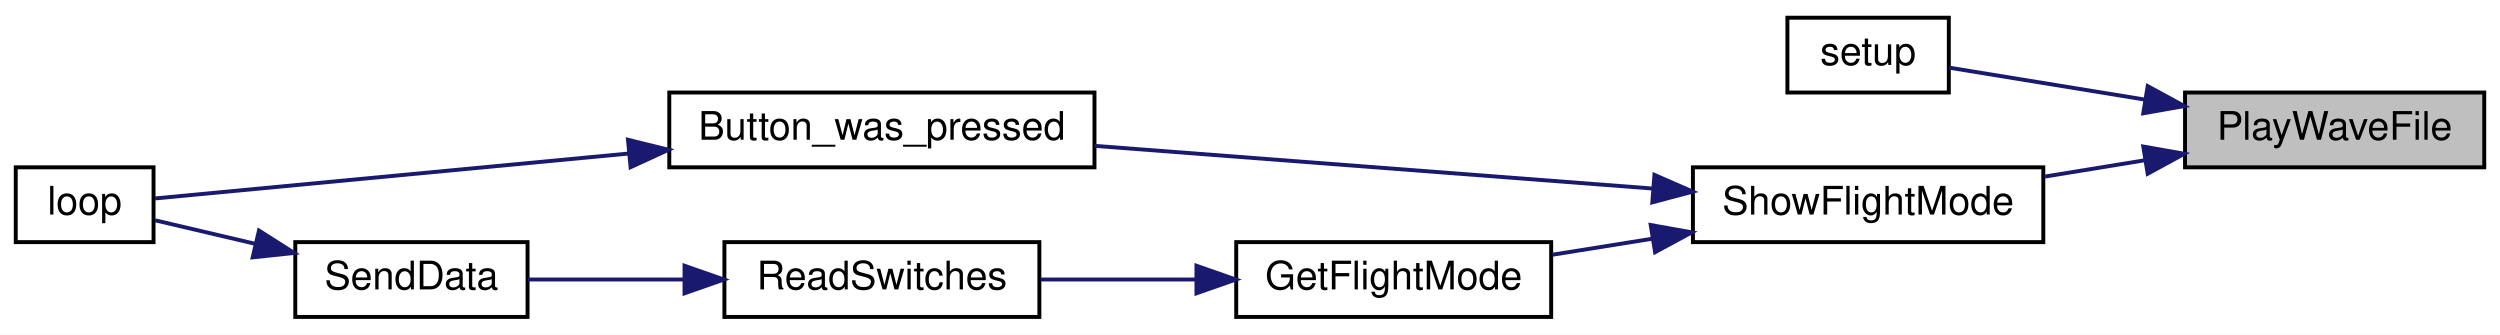
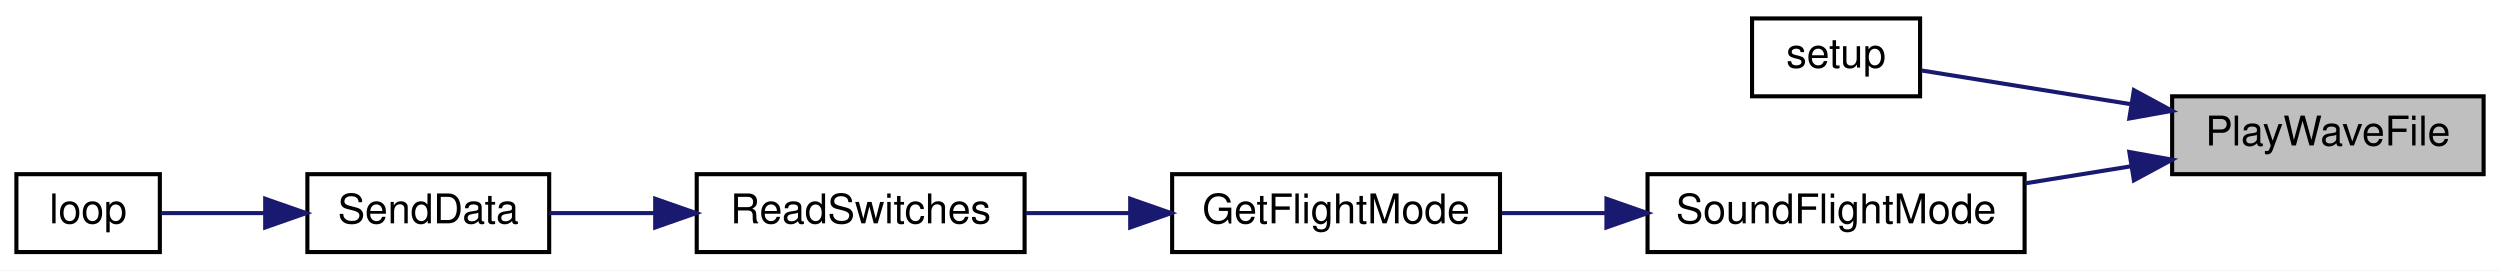
- <svg xmlns="http://www.w3.org/2000/svg" xmlns:xlink="http://www.w3.org/1999/xlink" width="635pt" height="85pt" viewBox="0.00 0.00 635.00 85.00">
-   <g id="graph0" class="graph" transform="scale(1 1) rotate(0) translate(4 81)">
-     <polygon fill="white" stroke="transparent" points="-4,4 -4,-81 631,-81 631,4 -4,4" />
+ <svg xmlns="http://www.w3.org/2000/svg" xmlns:xlink="http://www.w3.org/1999/xlink" width="610pt" height="66pt" viewBox="0.00 0.00 610.00 66.00">
+   <g id="graph0" class="graph" transform="scale(1 1) rotate(0) translate(4 62)">
+     <polygon fill="white" stroke="transparent" points="-4,4 -4,-62 606,-62 606,4 -4,4" />
    <g id="node1" class="node">
      <g id="a_node1">
        <a xlink:title=" ">
-           <polygon fill="#bfbfbf" stroke="black" points="551,-38.5 551,-57.5 627,-57.5 627,-38.5 551,-38.5" />
-           <text text-anchor="middle" x="589" y="-45.5" font-family="Helvetica,sans-Serif" font-size="10.00">PlayWaveFile</text>
+           <polygon fill="#bfbfbf" stroke="black" points="526,-19.5 526,-38.5 602,-38.5 602,-19.5 526,-19.5" />
+           <text text-anchor="middle" x="564" y="-26.5" font-family="Helvetica,sans-Serif" font-size="10.00">PlayWaveFile</text>
        </a>
      </g>
    </g>
    <g id="node2" class="node">
      <g id="a_node2">
        <a xlink:href="_transmitter_code_2src_2main_8cpp.html#a4fc01d736fe50cf5b977f755b675f11d" target="_top" xlink:title=" ">
-           <polygon fill="white" stroke="black" points="450,-57.5 450,-76.5 491,-76.5 491,-57.5 450,-57.5" />
-           <text text-anchor="middle" x="470.5" y="-64.5" font-family="Helvetica,sans-Serif" font-size="10.00">setup</text>
+           <polygon fill="white" stroke="black" points="423.5,-38.5 423.5,-57.5 464.5,-57.5 464.5,-38.5 423.5,-38.5" />
+           <text text-anchor="middle" x="444" y="-45.5" font-family="Helvetica,sans-Serif" font-size="10.00">setup</text>
        </a>
      </g>
    </g>
    <g id="edge1" class="edge">
-       <path fill="none" stroke="midnightblue" d="M540.8,-55.7C523.42,-58.53 504.69,-61.59 491.09,-63.81" />
-       <polygon fill="midnightblue" stroke="midnightblue" points="541.51,-59.13 550.82,-54.06 540.39,-52.22 541.51,-59.13" />
+       <path fill="none" stroke="midnightblue" d="M515.73,-36.61C497.94,-39.48 478.66,-42.58 464.73,-44.82" />
+       <polygon fill="midnightblue" stroke="midnightblue" points="516.67,-40 525.99,-34.96 515.56,-33.09 516.67,-40" />
    </g>
    <g id="node3" class="node">
      <g id="a_node3">
-         <a xlink:href="_transmitter_code_2src_2main_8cpp.html#a61f4d39b42cd6199d0ad2f97bb7f80e2" target="_top" xlink:title=" ">
-           <polygon fill="white" stroke="black" points="426,-19.5 426,-38.5 515,-38.5 515,-19.5 426,-19.5" />
-           <text text-anchor="middle" x="470.5" y="-26.5" font-family="Helvetica,sans-Serif" font-size="10.00">ShowFlightMode</text>
+         <a xlink:href="_transmitter_code_2src_2main_8cpp.html#afd8df260b5cc99e246c0e3c23cff81d1" target="_top" xlink:title=" ">
+           <polygon fill="white" stroke="black" points="398,-0.5 398,-19.5 490,-19.5 490,-0.5 398,-0.5" />
+           <text text-anchor="middle" x="444" y="-7.5" font-family="Helvetica,sans-Serif" font-size="10.00">SoundFlightMode</text>
        </a>
      </g>
    </g>
    <g id="edge2" class="edge">
-       <path fill="none" stroke="midnightblue" d="M540.74,-40.29C532.31,-38.92 523.57,-37.49 515.24,-36.13" />
-       <polygon fill="midnightblue" stroke="midnightblue" points="540.39,-43.78 550.82,-41.94 541.51,-36.87 540.39,-43.78" />
+       <path fill="none" stroke="midnightblue" d="M515.87,-21.41C507.4,-20.05 498.59,-18.63 490.17,-17.27" />
+       <polygon fill="midnightblue" stroke="midnightblue" points="515.56,-24.91 525.99,-23.04 516.67,-18 515.56,-24.91" />
    </g>
    <g id="node4" class="node">
      <g id="a_node4">
-         <a xlink:href="_transmitter_code_2src_2main_8cpp.html#aed6c682ed45951f95e0b02cf6b570da2" target="_top" xlink:title=" ">
-           <polygon fill="white" stroke="black" points="166,-38.5 166,-57.5 274,-57.5 274,-38.5 166,-38.5" />
-           <text text-anchor="middle" x="220" y="-45.5" font-family="Helvetica,sans-Serif" font-size="10.00">Button_was_pressed</text>
+         <a xlink:href="_transmitter_code_2src_2main_8cpp.html#adf35f0ced7990f813a783d0ecd33bf64" target="_top" xlink:title=" ">
+           <polygon fill="white" stroke="black" points="282,-0.5 282,-19.5 362,-19.5 362,-0.5 282,-0.5" />
+           <text text-anchor="middle" x="322" y="-7.5" font-family="Helvetica,sans-Serif" font-size="10.00">GetFlightMode</text>
        </a>
      </g>
    </g>
    <g id="edge3" class="edge">
-       <path fill="none" stroke="midnightblue" d="M415.9,-33.1C373.93,-36.31 315.85,-40.75 274.03,-43.95" />
-       <polygon fill="midnightblue" stroke="midnightblue" points="416.23,-36.58 425.93,-32.33 415.69,-29.6 416.23,-36.58" />
-     </g>
-     <g id="node6" class="node">
-       <g id="a_node6">
-         <a xlink:href="_transmitter_code_2src_2main_8cpp.html#adf35f0ced7990f813a783d0ecd33bf64" target="_top" xlink:title=" ">
-           <polygon fill="white" stroke="black" points="310,-0.5 310,-19.5 390,-19.5 390,-0.5 310,-0.5" />
-           <text text-anchor="middle" x="350" y="-7.5" font-family="Helvetica,sans-Serif" font-size="10.00">GetFlightMode</text>
-         </a>
-       </g>
-     </g>
-     <g id="edge5" class="edge">
-       <path fill="none" stroke="midnightblue" d="M415.76,-20.38C407.19,-19.01 398.46,-17.61 390.3,-16.3" />
-       <polygon fill="midnightblue" stroke="midnightblue" points="415.28,-23.85 425.71,-21.98 416.39,-16.94 415.28,-23.85" />
+       <path fill="none" stroke="midnightblue" d="M387.95,-10C379.32,-10 370.55,-10 362.37,-10" />
+       <polygon fill="midnightblue" stroke="midnightblue" points="387.98,-13.5 397.98,-10 387.97,-6.5 387.98,-13.5" />
    </g>
    <g id="node5" class="node">
      <g id="a_node5">
-         <a xlink:href="_transmitter_code_2src_2main_8cpp.html#afe461d27b9c48d5921c00d521181f12f" target="_top" xlink:title=" ">
-           <polygon fill="white" stroke="black" points="0,-19.5 0,-38.5 35,-38.5 35,-19.5 0,-19.5" />
-           <text text-anchor="middle" x="17.5" y="-26.5" font-family="Helvetica,sans-Serif" font-size="10.00">loop</text>
+         <a xlink:href="_transmitter_code_2src_2main_8cpp.html#ab0af36f3442ad4f2d0b716c14c7d6085" target="_top" xlink:title=" ">
+           <polygon fill="white" stroke="black" points="166,-0.5 166,-19.5 246,-19.5 246,-0.5 166,-0.5" />
+           <text text-anchor="middle" x="206" y="-7.5" font-family="Helvetica,sans-Serif" font-size="10.00">ReadSwitches</text>
        </a>
      </g>
    </g>
    <g id="edge4" class="edge">
-       <path fill="none" stroke="midnightblue" d="M155.64,-42C113.66,-38.02 61.65,-33.09 35.38,-30.6" />
-       <polygon fill="midnightblue" stroke="midnightblue" points="155.51,-45.5 165.8,-42.96 156.17,-38.53 155.51,-45.5" />
+       <path fill="none" stroke="midnightblue" d="M271.61,-10C263.15,-10 254.46,-10 246.3,-10" />
+       <polygon fill="midnightblue" stroke="midnightblue" points="271.77,-13.5 281.77,-10 271.77,-6.5 271.77,-13.5" />
    </g>
-     <g id="node7" class="node">
-       <g id="a_node7">
-         <a xlink:href="_transmitter_code_2src_2main_8cpp.html#ab0af36f3442ad4f2d0b716c14c7d6085" target="_top" xlink:title=" ">
-           <polygon fill="white" stroke="black" points="180,-0.5 180,-19.5 260,-19.5 260,-0.5 180,-0.5" />
-           <text text-anchor="middle" x="220" y="-7.5" font-family="Helvetica,sans-Serif" font-size="10.00">ReadSwitches</text>
-         </a>
-       </g>
-     </g>
-     <g id="edge6" class="edge">
-       <path fill="none" stroke="midnightblue" d="M299.67,-10C286.63,-10 272.73,-10 260.3,-10" />
-       <polygon fill="midnightblue" stroke="midnightblue" points="299.9,-13.5 309.9,-10 299.9,-6.5 299.9,-13.5" />
-     </g>
-     <g id="node8" class="node">
-       <g id="a_node8">
+     <g id="node6" class="node">
+       <g id="a_node6">
        <a xlink:href="_radio_functions_8cpp.html#a3d7322e78f097d02d476f17a6306997c" target="_top" xlink:title=" ">
          <polygon fill="white" stroke="black" points="71,-0.5 71,-19.5 130,-19.5 130,-0.5 71,-0.5" />
          <text text-anchor="middle" x="100.5" y="-7.5" font-family="Helvetica,sans-Serif" font-size="10.00">SendData</text>
        </a>
      </g>
    </g>
-     <g id="edge7" class="edge">
-       <path fill="none" stroke="midnightblue" d="M169.72,-10C156.19,-10 141.98,-10 130.05,-10" />
-       <polygon fill="midnightblue" stroke="midnightblue" points="169.87,-13.5 179.87,-10 169.87,-6.5 169.87,-13.5" />
+     <g id="edge5" class="edge">
+       <path fill="none" stroke="midnightblue" d="M155.66,-10C146.87,-10 137.99,-10 130.04,-10" />
+       <polygon fill="midnightblue" stroke="midnightblue" points="155.87,-13.5 165.87,-10 155.87,-6.5 155.87,-13.5" />
    </g>
-     <g id="edge8" class="edge">
-       <path fill="none" stroke="midnightblue" d="M60.78,-19.08C51.86,-21.18 42.82,-23.3 35.4,-25.04" />
-       <polygon fill="midnightblue" stroke="midnightblue" points="61.78,-22.44 70.71,-16.75 60.18,-15.63 61.78,-22.44" />
+     <g id="node7" class="node">
+       <g id="a_node7">
+         <a xlink:href="_transmitter_code_2src_2main_8cpp.html#afe461d27b9c48d5921c00d521181f12f" target="_top" xlink:title=" ">
+           <polygon fill="white" stroke="black" points="0,-0.5 0,-19.5 35,-19.5 35,-0.5 0,-0.5" />
+           <text text-anchor="middle" x="17.5" y="-7.5" font-family="Helvetica,sans-Serif" font-size="10.00">loop</text>
+         </a>
+       </g>
+     </g>
+     <g id="edge6" class="edge">
+       <path fill="none" stroke="midnightblue" d="M60.49,-10C51.66,-10 42.74,-10 35.4,-10" />
+       <polygon fill="midnightblue" stroke="midnightblue" points="60.71,-13.5 70.71,-10 60.71,-6.5 60.71,-13.5" />
    </g>
  </g>
</svg>
